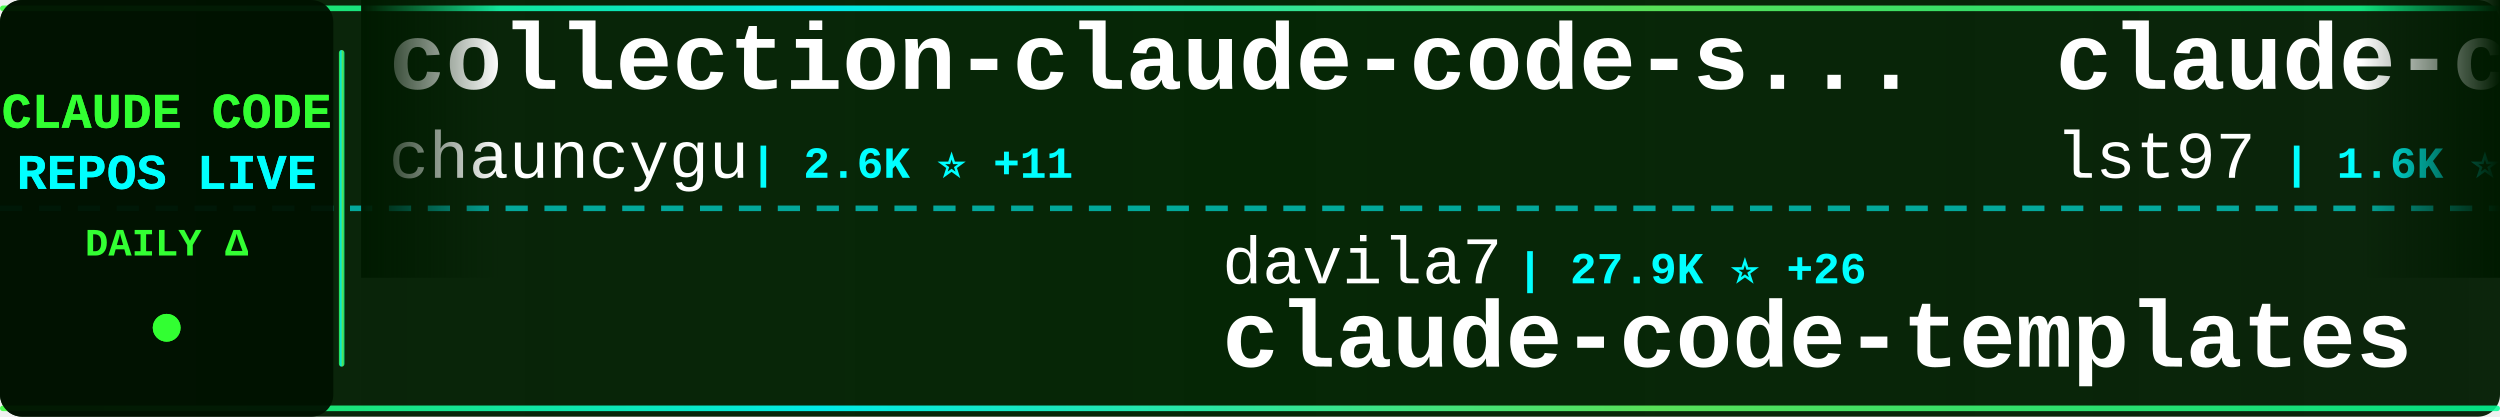
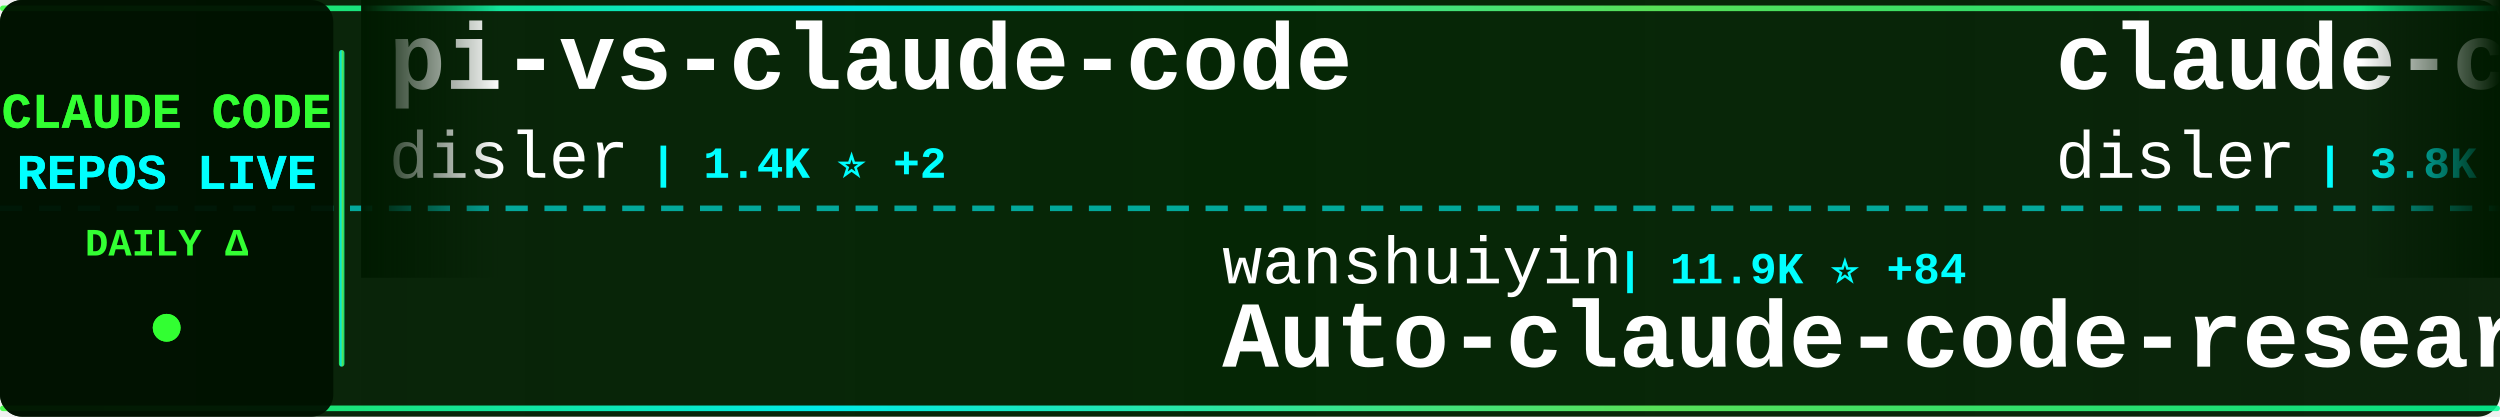
<svg xmlns="http://www.w3.org/2000/svg" width="900" height="150">
  <defs>
    <linearGradient id="tickerBg" x1="0%" y1="0%" x2="100%" y2="0%">
      <stop offset="0%" style="stop-color:#001a00;stop-opacity:0.95" />
      <stop offset="50%" style="stop-color:#002200;stop-opacity:0.98" />
      <stop offset="100%" style="stop-color:#001a00;stop-opacity:0.95" />
    </linearGradient>
    <linearGradient id="borderGrad" x1="0%" y1="0%" x2="100%" y2="0%">
      <stop offset="0%" style="stop-color:#33ff33;stop-opacity:0.85">
        <animate attributeName="stop-opacity" values="0.85;1;0.85" dur="2s" repeatCount="indefinite" />
      </stop>
      <stop offset="33%" style="stop-color:#00ffff;stop-opacity:0.9">
        <animate attributeName="stop-opacity" values="0.9;1;0.9" dur="2.2s" repeatCount="indefinite" />
      </stop>
      <stop offset="66%" style="stop-color:#66ff66;stop-opacity:0.85">
        <animate attributeName="stop-opacity" values="0.85;1;0.85" dur="1.8s" repeatCount="indefinite" />
      </stop>
      <stop offset="100%" style="stop-color:#00ff99;stop-opacity:0.85">
        <animate attributeName="stop-opacity" values="0.85;1;0.85" dur="2s" repeatCount="indefinite" />
      </stop>
    </linearGradient>
    <filter id="textGlow">
      <feGaussianBlur stdDeviation="0.1" result="coloredBlur" />
      <feMerge>
        <feMergeNode in="coloredBlur" />
        <feMergeNode in="SourceGraphic" />
      </feMerge>
    </filter>
    <filter id="metricGlow">
      <feGaussianBlur stdDeviation="0.2" result="coloredBlur" />
      <feMerge>
        <feMergeNode in="coloredBlur" />
        <feMergeNode in="SourceGraphic" />
      </feMerge>
    </filter>
    <linearGradient id="leftFade" x1="0%" y1="0%" x2="100%" y2="0%">
      <stop offset="0%" style="stop-color:#001a00;stop-opacity:1" />
      <stop offset="100%" style="stop-color:#001a00;stop-opacity:0" />
    </linearGradient>
    <linearGradient id="rightFade" x1="0%" y1="0%" x2="100%" y2="0%">
      <stop offset="0%" style="stop-color:#001a00;stop-opacity:0" />
      <stop offset="100%" style="stop-color:#001a00;stop-opacity:1" />
    </linearGradient>
  </defs>
  <rect width="900" height="150" fill="url(#tickerBg)" rx="8" />
  <rect x="0" y="2" width="900" height="2" fill="url(#borderGrad)" rx="1" />
  <rect x="0" y="146" width="900" height="2" fill="url(#borderGrad)" rx="1" />
  <line x1="0" y1="75" x2="900" y2="75" stroke="#00ffff" stroke-width="2" stroke-dasharray="8 6" opacity="0.6" />
  <rect x="0" y="0" width="120" height="150" fill="#001100" opacity="0.95" rx="8" />
  <text x="60" y="46" font-family="'Courier New', monospace" font-size="18" font-weight="bold" fill="#33ff33" text-anchor="middle" filter="url(#textGlow)">
    CLAUDE CODE
  </text>
  <text x="60" y="68" font-family="'Courier New', monospace" font-size="18" font-weight="bold" fill="#00ffff" text-anchor="middle" filter="url(#textGlow)">
    REPOS LIVE
  </text>
  <text x="60" y="92" font-family="'Courier New', monospace" font-size="14" font-weight="bold" fill="#33ff33" text-anchor="middle">
    DAILY Δ
  </text>
  <circle cx="60" cy="118" r="5" fill="#33ff33" filter="url(#metricGlow)">
    <animate attributeName="r" values="4;6;4" dur="1.5s" repeatCount="indefinite" />
    <animate attributeName="opacity" values="0.6;1;0.6" dur="1.5s" repeatCount="indefinite" />
  </circle>
  <rect x="122" y="18" width="2" height="114" fill="url(#borderGrad)" rx="1" />
  <clipPath id="tickerClip">
    <rect x="130" y="0" width="770" height="150" />
  </clipPath>
  <g clip-path="url(#tickerClip)">
    <g id="tickerItems">
      <animateTransform attributeName="transform" attributeType="XML" type="translate" from="0 0" to="-3000 0" dur="54s" repeatCount="indefinite" />
      <g transform="translate(0, 0)">
-         <text x="140" y="32" font-family="'Courier New', monospace" font-size="34" font-weight="bold" fill="#ffffff">collection-claude-code-s...</text>
-         <text x="140" y="64" font-family="'Courier New', monospace" font-size="24" font-weight="normal" fill="#ffffff" opacity="1.0">chauncygu</text>
-         <text x="270" y="64" font-family="'Courier New', monospace" font-size="16" font-weight="bold" fill="#00ffff"> | 2.6K ⭐ +11</text>
+         <text x="140" y="32" font-family="'Courier New', monospace" font-size="34" font-weight="bold" fill="#ffffff">pi-vs-claude-code</text>
+         <text x="140" y="64" font-family="'Courier New', monospace" font-size="24" font-weight="normal" fill="#ffffff" opacity="1.0">disler</text>
+         <text x="234" y="64" font-family="'Courier New', monospace" font-size="16" font-weight="bold" fill="#00ffff"> | 1.4K ⭐ +2</text>
      </g>
      <g transform="translate(300, 0)">
-         <text x="140" y="102" font-family="'Courier New', monospace" font-size="24" font-weight="normal" fill="#ffffff" opacity="1.0">davila7</text>
-         <text x="246" y="102" font-family="'Courier New', monospace" font-size="16" font-weight="bold" fill="#00ffff"> | 27.9K ⭐ +26</text>
-         <text x="140" y="132" font-family="'Courier New', monospace" font-size="34" font-weight="bold" fill="#ffffff">claude-code-templates</text>
+         <text x="140" y="102" font-family="'Courier New', monospace" font-size="24" font-weight="normal" fill="#ffffff" opacity="1.0">wanshuiyin</text>
+         <text x="282" y="102" font-family="'Courier New', monospace" font-size="16" font-weight="bold" fill="#00ffff"> | 11.9K ⭐ +84</text>
+         <text x="140" y="132" font-family="'Courier New', monospace" font-size="34" font-weight="bold" fill="#ffffff">Auto-claude-code-researc...</text>
      </g>
      <g transform="translate(600, 0)">
-         <text x="140" y="32" font-family="'Courier New', monospace" font-size="34" font-weight="bold" fill="#ffffff">claude-code-sub-agents</text>
-         <text x="140" y="64" font-family="'Courier New', monospace" font-size="24" font-weight="normal" fill="#ffffff" opacity="1.0">lst97</text>
-         <text x="222" y="64" font-family="'Courier New', monospace" font-size="16" font-weight="bold" fill="#00ffff"> | 1.6K ⭐ +1</text>
+         <text x="140" y="32" font-family="'Courier New', monospace" font-size="34" font-weight="bold" fill="#ffffff">claude-code-hooks-master...</text>
+         <text x="140" y="64" font-family="'Courier New', monospace" font-size="24" font-weight="normal" fill="#ffffff" opacity="1.0">disler</text>
+         <text x="234" y="64" font-family="'Courier New', monospace" font-size="16" font-weight="bold" fill="#00ffff"> | 3.8K ⭐ +5</text>
      </g>
      <g transform="translate(900, 0)">
-         <text x="140" y="102" font-family="'Courier New', monospace" font-size="24" font-weight="normal" fill="#ffffff" opacity="1.0">777genius</text>
-         <text x="270" y="102" font-family="'Courier New', monospace" font-size="16" font-weight="bold" fill="#00ffff"> | 914 ⭐</text>
-         <text x="140" y="132" font-family="'Courier New', monospace" font-size="34" font-weight="bold" fill="#ffffff">claude-code-source-code</text>
+         <text x="140" y="102" font-family="'Courier New', monospace" font-size="24" font-weight="normal" fill="#ffffff" opacity="1.0">pedrohcgs</text>
+         <text x="270" y="102" font-family="'Courier New', monospace" font-size="16" font-weight="bold" fill="#00ffff"> | 1.2K ⭐ +8</text>
+         <text x="140" y="132" font-family="'Courier New', monospace" font-size="34" font-weight="bold" fill="#ffffff">claude-code-my-workflow</text>
      </g>
      <g transform="translate(1200, 0)">
-         <text x="140" y="32" font-family="'Courier New', monospace" font-size="34" font-weight="bold" fill="#ffffff">claude-code-source</text>
-         <text x="140" y="64" font-family="'Courier New', monospace" font-size="24" font-weight="normal" fill="#ffffff" opacity="1.0">JrCx7scC</text>
-         <text x="258" y="64" font-family="'Courier New', monospace" font-size="16" font-weight="bold" fill="#00ffff"> | 370 ⭐</text>
+         <text x="140" y="32" font-family="'Courier New', monospace" font-size="34" font-weight="bold" fill="#ffffff">claude-code-reverse</text>
+         <text x="140" y="64" font-family="'Courier New', monospace" font-size="24" font-weight="normal" fill="#ffffff" opacity="1.0">Yuyz0112</text>
+         <text x="258" y="64" font-family="'Courier New', monospace" font-size="16" font-weight="bold" fill="#00ffff"> | 2.4K ⭐</text>
      </g>
      <g transform="translate(1500, 0)">
-         <text x="140" y="102" font-family="'Courier New', monospace" font-size="24" font-weight="normal" fill="#ffffff" opacity="1.0">https-deeplearning-ai</text>
-         <text x="414" y="102" font-family="'Courier New', monospace" font-size="16" font-weight="bold" fill="#00ffff"> | 525 ⭐ +1</text>
-         <text x="140" y="132" font-family="'Courier New', monospace" font-size="34" font-weight="bold" fill="#ffffff">sc-claude-code-files</text>
+         <text x="140" y="102" font-family="'Courier New', monospace" font-size="24" font-weight="normal" fill="#ffffff" opacity="1.0">ding113</text>
+         <text x="246" y="102" font-family="'Courier New', monospace" font-size="16" font-weight="bold" fill="#00ffff"> | 3.0K ⭐ +12</text>
+         <text x="140" y="132" font-family="'Courier New', monospace" font-size="34" font-weight="bold" fill="#ffffff">claude-code-hub</text>
      </g>
      <g transform="translate(1800, 0)">
-         <text x="140" y="32" font-family="'Courier New', monospace" font-size="34" font-weight="bold" fill="#ffffff">claude-code-guide</text>
-         <text x="140" y="64" font-family="'Courier New', monospace" font-size="24" font-weight="normal" fill="#ffffff" opacity="1.0">zebbern</text>
-         <text x="246" y="64" font-family="'Courier New', monospace" font-size="16" font-weight="bold" fill="#00ffff"> | 4.3K ⭐ +33</text>
+         <text x="140" y="32" font-family="'Courier New', monospace" font-size="34" font-weight="bold" fill="#ffffff">sc-claude-code-files</text>
+         <text x="140" y="64" font-family="'Courier New', monospace" font-size="24" font-weight="normal" fill="#ffffff" opacity="1.0">https-deeplearning-ai</text>
+         <text x="414" y="64" font-family="'Courier New', monospace" font-size="16" font-weight="bold" fill="#00ffff"> | 525 ⭐ +1</text>
      </g>
      <g transform="translate(2100, 0)">
-         <text x="140" y="102" font-family="'Courier New', monospace" font-size="24" font-weight="normal" fill="#ffffff" opacity="1.0">ghuntley</text>
-         <text x="258" y="102" font-family="'Courier New', monospace" font-size="16" font-weight="bold" fill="#00ffff"> | 982 ⭐</text>
-         <text x="140" y="132" font-family="'Courier New', monospace" font-size="34" font-weight="bold" fill="#ffffff">claude-code-source-code-...</text>
+         <text x="140" y="102" font-family="'Courier New', monospace" font-size="24" font-weight="normal" fill="#ffffff" opacity="1.0">Pimzino</text>
+         <text x="246" y="102" font-family="'Courier New', monospace" font-size="16" font-weight="bold" fill="#00ffff"> | 3.8K ⭐ +2</text>
+         <text x="140" y="132" font-family="'Courier New', monospace" font-size="34" font-weight="bold" fill="#ffffff">claude-code-spec-workflo...</text>
      </g>
      <g transform="translate(2400, 0)">
-         <text x="140" y="32" font-family="'Courier New', monospace" font-size="34" font-weight="bold" fill="#ffffff">claude-code-from-scratch</text>
-         <text x="140" y="64" font-family="'Courier New', monospace" font-size="24" font-weight="normal" fill="#ffffff" opacity="1.0">Windy3f3f3f3f</text>
-         <text x="318" y="64" font-family="'Courier New', monospace" font-size="16" font-weight="bold" fill="#00ffff"> | 1.4K ⭐ +7</text>
+         <text x="140" y="32" font-family="'Courier New', monospace" font-size="34" font-weight="bold" fill="#ffffff">claude-code-book</text>
+         <text x="140" y="64" font-family="'Courier New', monospace" font-size="24" font-weight="normal" fill="#ffffff" opacity="1.0">lintsinghua</text>
+         <text x="294" y="64" font-family="'Courier New', monospace" font-size="16" font-weight="bold" fill="#00ffff"> | 3.6K ⭐ +14</text>
      </g>
      <g transform="translate(2700, 0)">
-         <text x="140" y="102" font-family="'Courier New', monospace" font-size="24" font-weight="normal" fill="#ffffff" opacity="1.0">anthropics</text>
-         <text x="282" y="102" font-family="'Courier New', monospace" font-size="16" font-weight="bold" fill="#00ffff"> | 5.2K ⭐ +31</text>
-         <text x="140" y="132" font-family="'Courier New', monospace" font-size="34" font-weight="bold" fill="#ffffff">claude-code-security-rev...</text>
+         <text x="140" y="102" font-family="'Courier New', monospace" font-size="24" font-weight="normal" fill="#ffffff" opacity="1.0">Windy3f3f3f3f</text>
+         <text x="318" y="102" font-family="'Courier New', monospace" font-size="16" font-weight="bold" fill="#00ffff"> | 2.6K ⭐ +11</text>
+         <text x="140" y="132" font-family="'Courier New', monospace" font-size="34" font-weight="bold" fill="#ffffff">how-claude-code-works</text>
      </g>
      <g transform="translate(3000, 0)">
-         <text x="140" y="32" font-family="'Courier New', monospace" font-size="34" font-weight="bold" fill="#ffffff">collection-claude-code-s...</text>
-         <text x="140" y="64" font-family="'Courier New', monospace" font-size="24" font-weight="normal" fill="#ffffff" opacity="1.0">chauncygu</text>
-         <text x="270" y="64" font-family="'Courier New', monospace" font-size="16" font-weight="bold" fill="#00ffff"> | 2.6K ⭐ +11</text>
+         <text x="140" y="32" font-family="'Courier New', monospace" font-size="34" font-weight="bold" fill="#ffffff">pi-vs-claude-code</text>
+         <text x="140" y="64" font-family="'Courier New', monospace" font-size="24" font-weight="normal" fill="#ffffff" opacity="1.0">disler</text>
+         <text x="234" y="64" font-family="'Courier New', monospace" font-size="16" font-weight="bold" fill="#00ffff"> | 1.4K ⭐ +2</text>
      </g>
      <g transform="translate(3300, 0)">
-         <text x="140" y="102" font-family="'Courier New', monospace" font-size="24" font-weight="normal" fill="#ffffff" opacity="1.0">davila7</text>
-         <text x="246" y="102" font-family="'Courier New', monospace" font-size="16" font-weight="bold" fill="#00ffff"> | 27.9K ⭐ +26</text>
-         <text x="140" y="132" font-family="'Courier New', monospace" font-size="34" font-weight="bold" fill="#ffffff">claude-code-templates</text>
+         <text x="140" y="102" font-family="'Courier New', monospace" font-size="24" font-weight="normal" fill="#ffffff" opacity="1.0">wanshuiyin</text>
+         <text x="282" y="102" font-family="'Courier New', monospace" font-size="16" font-weight="bold" fill="#00ffff"> | 11.9K ⭐ +84</text>
+         <text x="140" y="132" font-family="'Courier New', monospace" font-size="34" font-weight="bold" fill="#ffffff">Auto-claude-code-researc...</text>
      </g>
      <g transform="translate(3600, 0)">
-         <text x="140" y="32" font-family="'Courier New', monospace" font-size="34" font-weight="bold" fill="#ffffff">claude-code-sub-agents</text>
-         <text x="140" y="64" font-family="'Courier New', monospace" font-size="24" font-weight="normal" fill="#ffffff" opacity="1.0">lst97</text>
-         <text x="222" y="64" font-family="'Courier New', monospace" font-size="16" font-weight="bold" fill="#00ffff"> | 1.6K ⭐ +1</text>
+         <text x="140" y="32" font-family="'Courier New', monospace" font-size="34" font-weight="bold" fill="#ffffff">claude-code-hooks-master...</text>
+         <text x="140" y="64" font-family="'Courier New', monospace" font-size="24" font-weight="normal" fill="#ffffff" opacity="1.0">disler</text>
+         <text x="234" y="64" font-family="'Courier New', monospace" font-size="16" font-weight="bold" fill="#00ffff"> | 3.8K ⭐ +5</text>
      </g>
      <g transform="translate(3900, 0)">
-         <text x="140" y="102" font-family="'Courier New', monospace" font-size="24" font-weight="normal" fill="#ffffff" opacity="1.0">777genius</text>
-         <text x="270" y="102" font-family="'Courier New', monospace" font-size="16" font-weight="bold" fill="#00ffff"> | 914 ⭐</text>
-         <text x="140" y="132" font-family="'Courier New', monospace" font-size="34" font-weight="bold" fill="#ffffff">claude-code-source-code</text>
+         <text x="140" y="102" font-family="'Courier New', monospace" font-size="24" font-weight="normal" fill="#ffffff" opacity="1.0">pedrohcgs</text>
+         <text x="270" y="102" font-family="'Courier New', monospace" font-size="16" font-weight="bold" fill="#00ffff"> | 1.2K ⭐ +8</text>
+         <text x="140" y="132" font-family="'Courier New', monospace" font-size="34" font-weight="bold" fill="#ffffff">claude-code-my-workflow</text>
      </g>
    </g>
  </g>
  <rect x="130" y="0" width="50" height="100" fill="url(#leftFade)" />
  <rect x="850" y="0" width="50" height="100" fill="url(#rightFade)" />
</svg>
